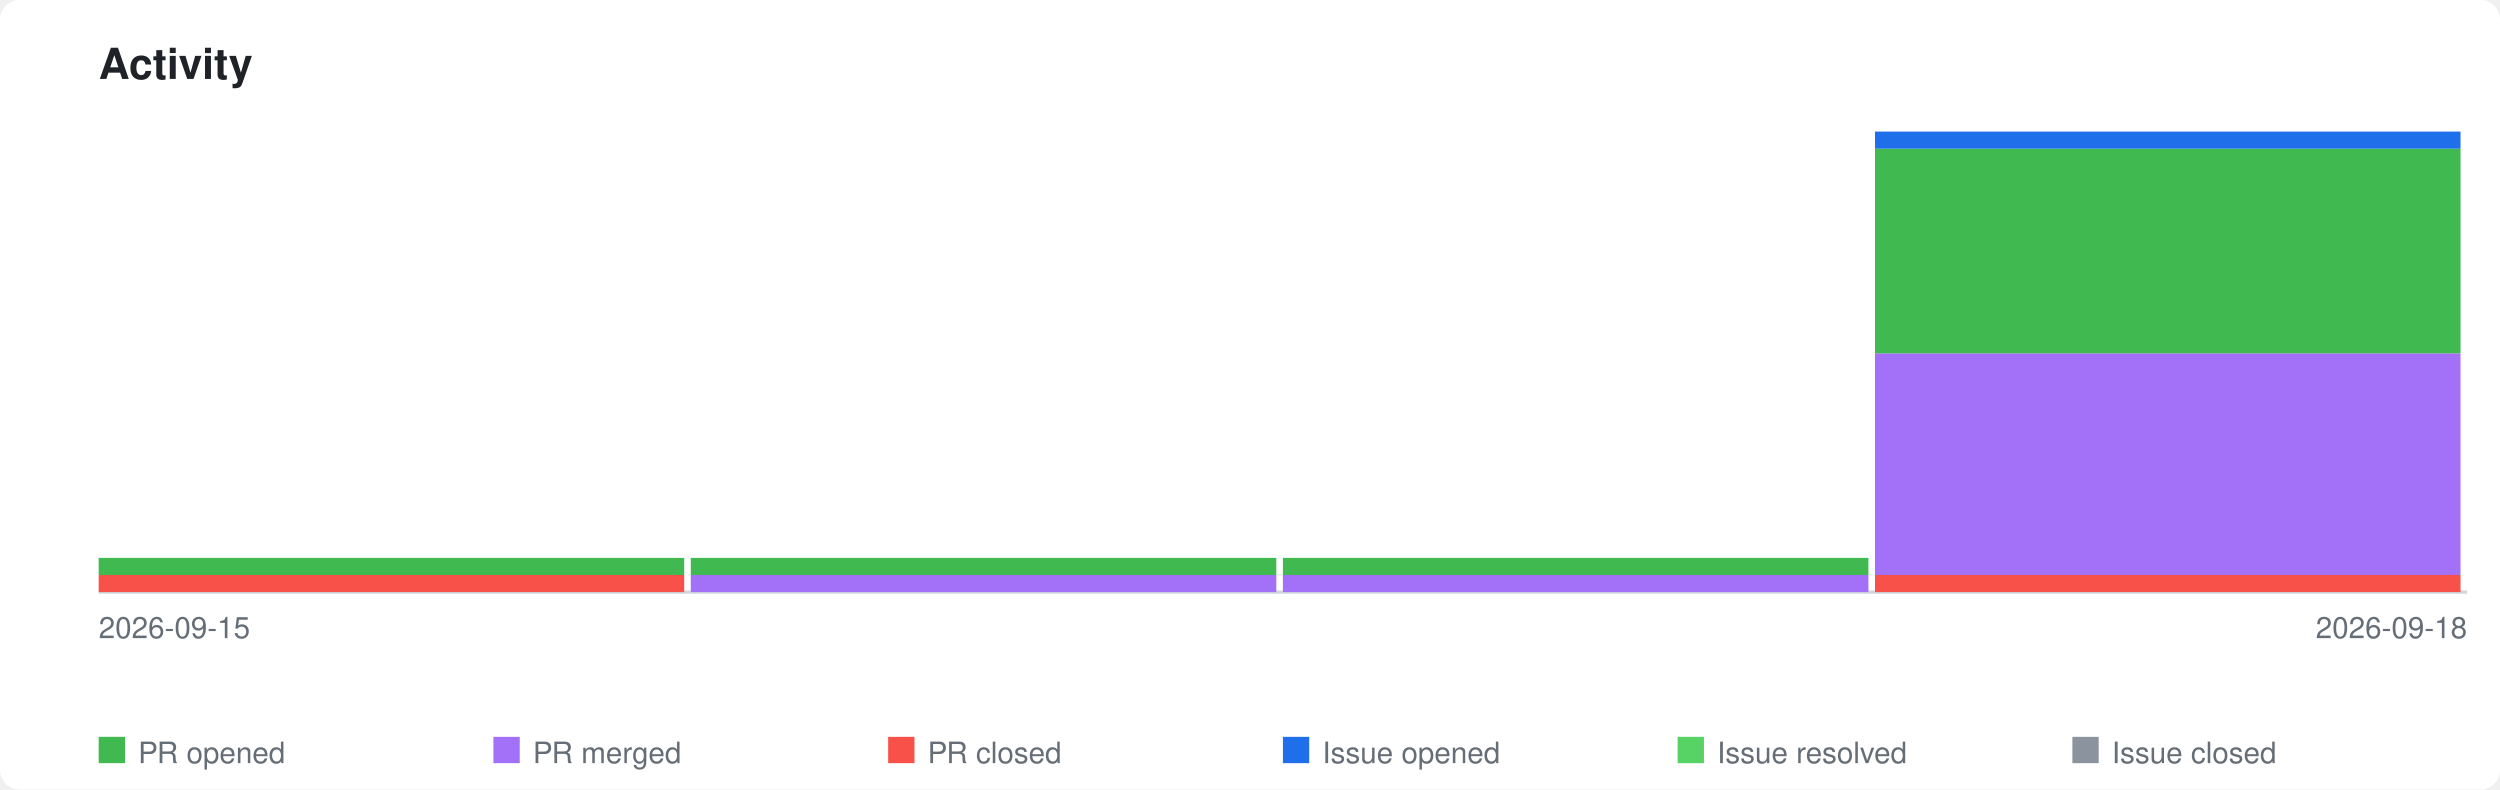
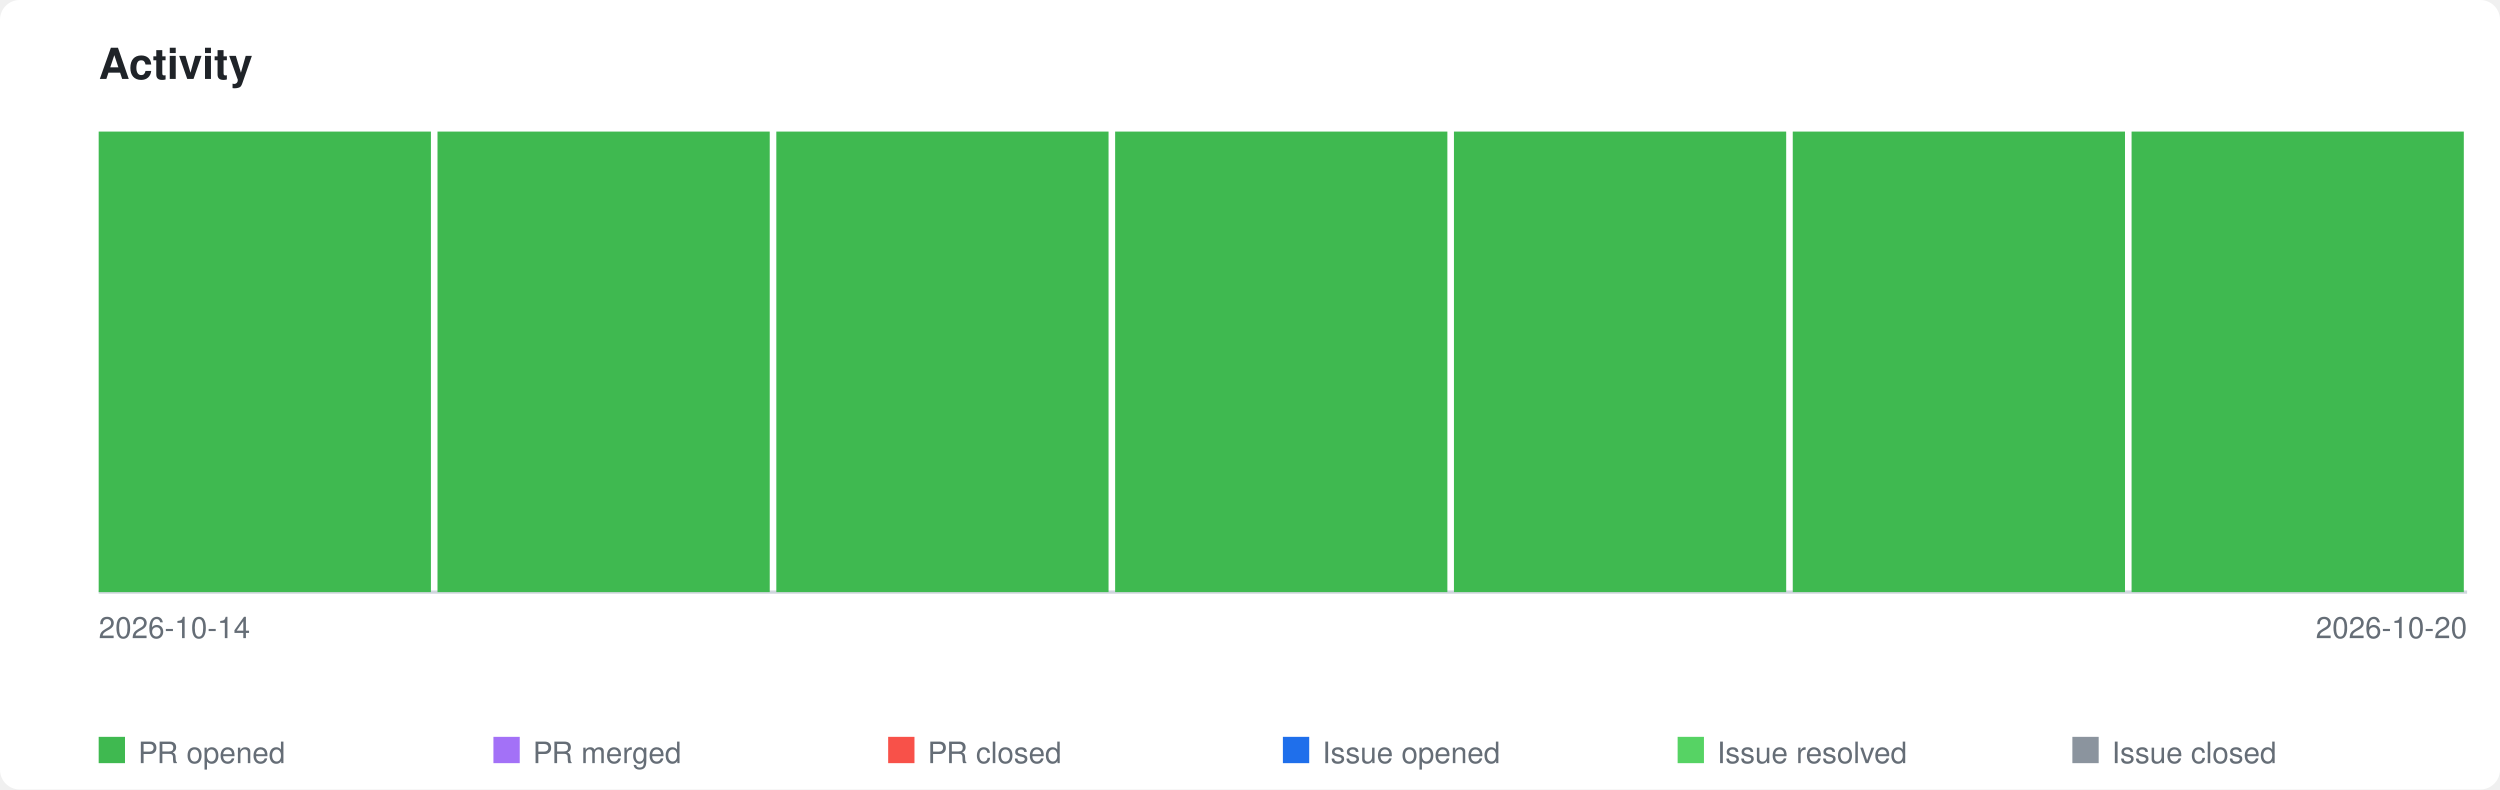
<svg xmlns="http://www.w3.org/2000/svg" xmlns:xlink="http://www.w3.org/1999/xlink" viewBox="0 0 760 240" width="760" height="240">
  <style>
    .page-bg { fill: #ffffff; }
    .title { font-family: -apple-system, BlinkMacSystemFont, 'Segoe UI', Helvetica, Arial, sans-serif; font-size: 13px; font-weight: 600; fill: #1f2328; }
    .axis-label { font-family: -apple-system, BlinkMacSystemFont, 'Segoe UI', Helvetica, Arial, sans-serif; font-size: 9px; fill: #656d76; }
    .legend-label { font-family: -apple-system, BlinkMacSystemFont, 'Segoe UI', Helvetica, Arial, sans-serif; font-size: 9px; fill: #656d76; }
    .axis { stroke: #d0d7de; stroke-width: 1; fill: none; }
    .bar-pr-opened { fill: #3fb950; }
    .bar-pr-merged { fill: #a371f7; }
    .bar-pr-closed { fill: #f85149; }
    .bar-issue-opened { fill: #1f6feb; }
    .bar-issue-resolved { fill: #56d364; }
    .bar-issue-closed { fill: #8b949e; }
    .bar-commit { fill: #d29922; }
    a:hover .day rect { opacity: 0.85; }
    @media (prefers-color-scheme: dark) {
      .page-bg { fill: #0d1117; }
      .title { fill: #e6edf3; }
      .axis-label { fill: #8b949e; }
      .legend-label { fill: #8b949e; }
      .axis { stroke: #30363d; }
    }
  </style>
  <rect class="page-bg" width="760" height="240" rx="6" />
  <text class="title" x="30" y="24">Activity</text>
  <a xlink:href="https://github.com/qte77/gha-arbitrary-repo-timeline">
    <line class="axis" x1="30" y1="180" x2="750" y2="180" />
    <g class="day" transform="translate(30,0)">
-       <rect class="bar-pr-closed" x="0" y="174.8" width="178" height="5.2" />
-       <rect class="bar-pr-opened" x="0" y="169.6" width="178" height="5.2" />
+       <rect class="bar-pr-opened" x="0" y="40.0" width="101" height="140.0" />
    </g>
-     <g class="day" transform="translate(210,0)">
-       <rect class="bar-pr-merged" x="0" y="174.8" width="178" height="5.2" />
-       <rect class="bar-pr-opened" x="0" y="169.6" width="178" height="5.2" />
+     <g class="day" transform="translate(133,0)">
+       <rect class="bar-pr-opened" x="0" y="40.0" width="101" height="140.0" />
    </g>
-     <g class="day" transform="translate(390,0)">
-       <rect class="bar-pr-merged" x="0" y="174.8" width="178" height="5.2" />
-       <rect class="bar-pr-opened" x="0" y="169.6" width="178" height="5.2" />
+     <g class="day" transform="translate(236,0)">
+       <rect class="bar-pr-opened" x="0" y="40.0" width="101" height="140.0" />
    </g>
-     <g class="day" transform="translate(570,0)">
-       <rect class="bar-pr-closed" x="0" y="174.8" width="178" height="5.2" />
-       <rect class="bar-pr-merged" x="0" y="107.4" width="178" height="67.4" />
-       <rect class="bar-pr-opened" x="0" y="45.2" width="178" height="62.2" />
-       <rect class="bar-issue-opened" x="0" y="40.0" width="178" height="5.2" />
+     <g class="day" transform="translate(339,0)">
+       <rect class="bar-pr-opened" x="0" y="40.0" width="101" height="140.0" />
+     </g>
+     <g class="day" transform="translate(442,0)">
+       <rect class="bar-pr-opened" x="0" y="40.0" width="101" height="140.0" />
+     </g>
+     <g class="day" transform="translate(545,0)">
+       <rect class="bar-pr-opened" x="0" y="40.0" width="101" height="140.0" />
+     </g>
+     <g class="day" transform="translate(648,0)">
+       <rect class="bar-pr-opened" x="0" y="40.0" width="101" height="140.0" />
    </g>
  </a>
-   <text class="axis-label" x="30" y="194">2026-09-15</text>
-   <text class="axis-label" x="750" y="194" text-anchor="end">2026-09-18</text>
+   <text class="axis-label" x="30" y="194">2026-10-14</text>
+   <text class="axis-label" x="750" y="194" text-anchor="end">2026-10-20</text>
  <rect class="bar-pr-opened" x="30" y="224" width="8" height="8" />
  <text class="legend-label" x="42" y="232">PR opened</text>
  <rect class="bar-pr-merged" x="150" y="224" width="8" height="8" />
  <text class="legend-label" x="162" y="232">PR merged</text>
  <rect class="bar-pr-closed" x="270" y="224" width="8" height="8" />
  <text class="legend-label" x="282" y="232">PR closed</text>
  <rect class="bar-issue-opened" x="390" y="224" width="8" height="8" />
  <text class="legend-label" x="402" y="232">Issue opened</text>
  <rect class="bar-issue-resolved" x="510" y="224" width="8" height="8" />
  <text class="legend-label" x="522" y="232">Issue resolved</text>
  <rect class="bar-issue-closed" x="630" y="224" width="8" height="8" />
  <text class="legend-label" x="642" y="232">Issue closed</text>
</svg>
